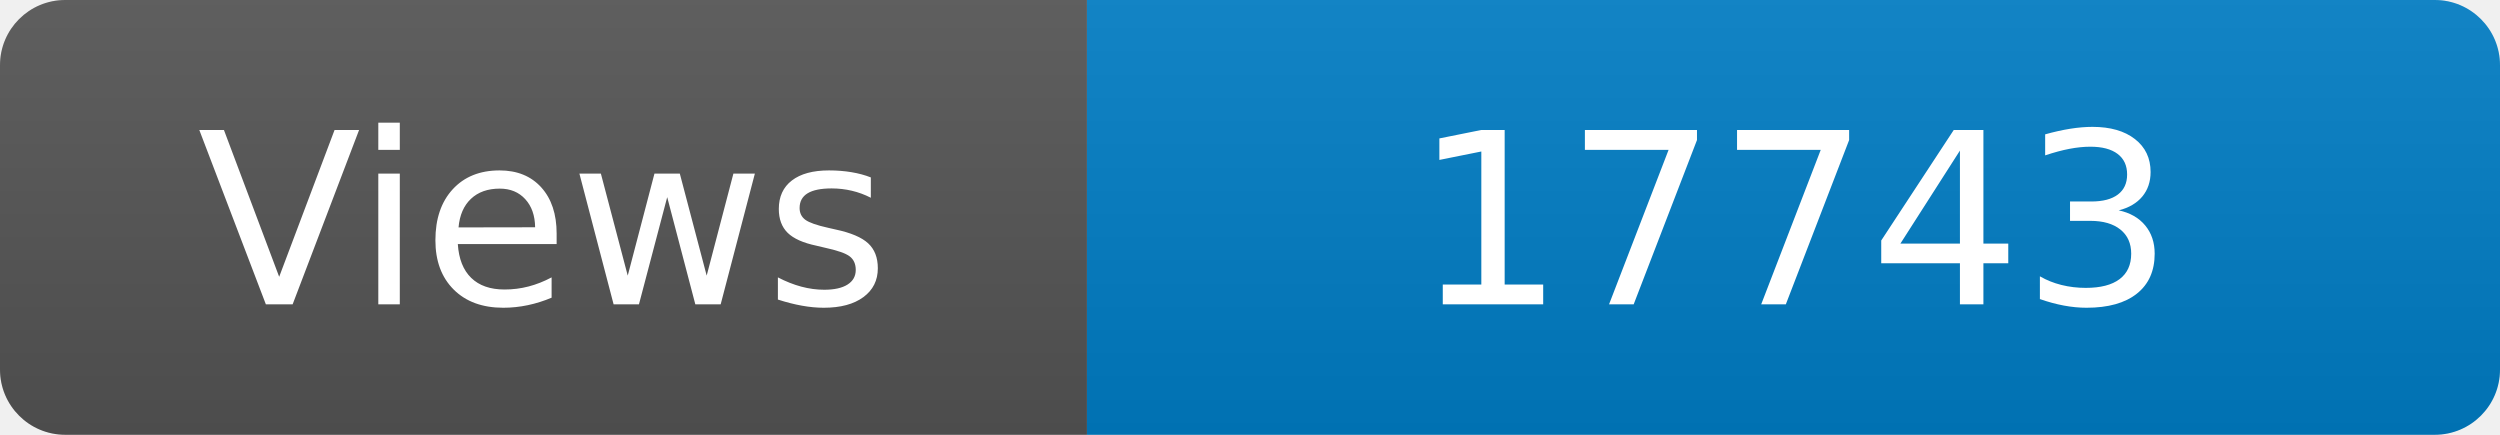
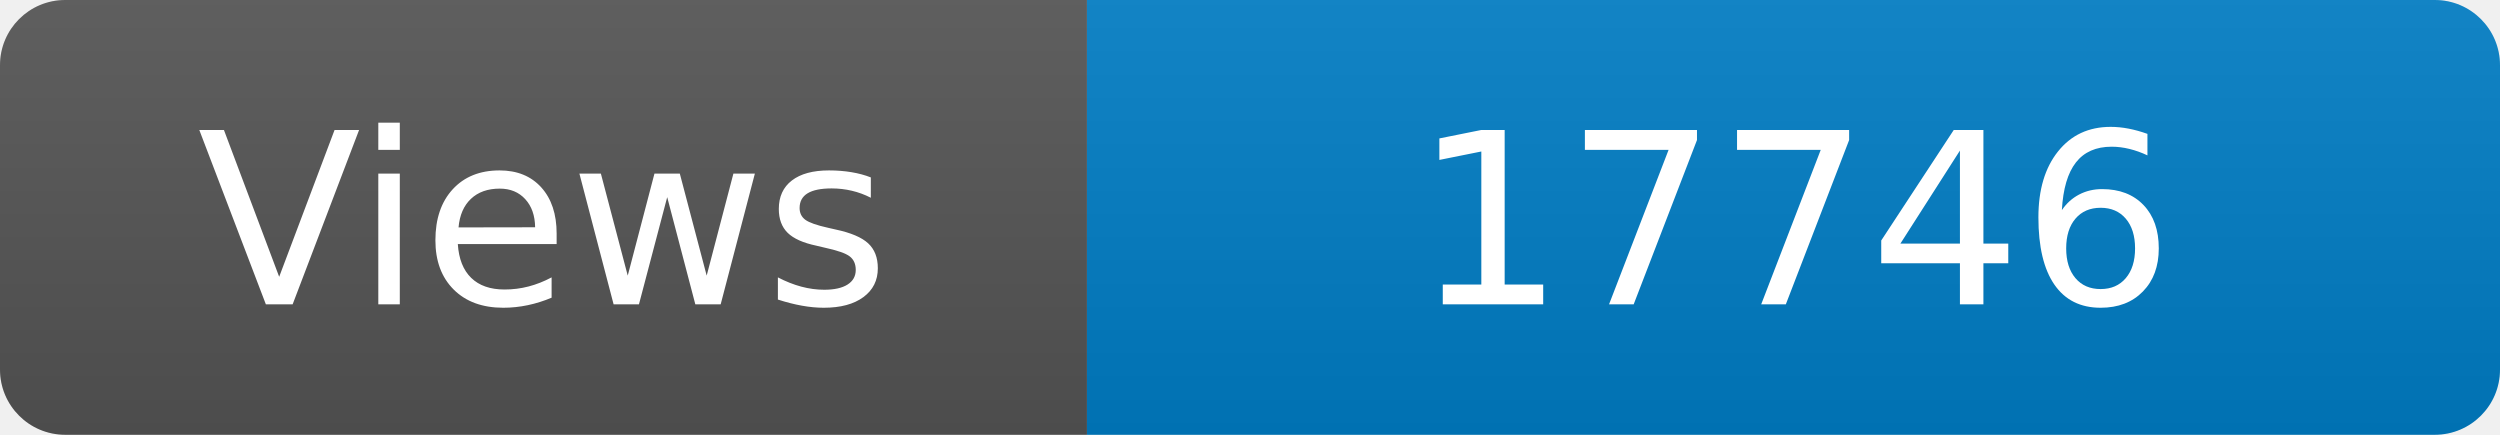
<svg xmlns="http://www.w3.org/2000/svg" width="115" height="20" role="img" aria-label="Maintained?: yes">
  <linearGradient id="s" x2="0" y2="100%">
    <stop offset="0" stop-color="#bbb" stop-opacity=".1" />
    <stop offset="1" stop-opacity=".1" />
  </linearGradient>
  <clipPath id="r">
    <rect width="115" height="20" rx="3" fill="#fff" />
  </clipPath>
  <g clip-path="url(#r)">
    <rect width="50" height="20" fill="#555" />
    <rect x="50" width="160" height="20" fill="#007ec6" />
    <rect width="115" height="20" fill="url(#s)" />
  </g>
  <g fill="#fff" text-anchor="middle" font-family="Verdana,Geneva,DejaVu Sans,sans-serif" font-size="110">
    <text x="250" y="140" transform="scale(.1)" fill="#fff">Views</text>
-     <text x="825" y="140" transform="scale(.1)" fill="#fff">17743</text>
+     <text x="825" y="140" transform="scale(.1)" fill="#fff">17746</text>
  </g>
</svg>
